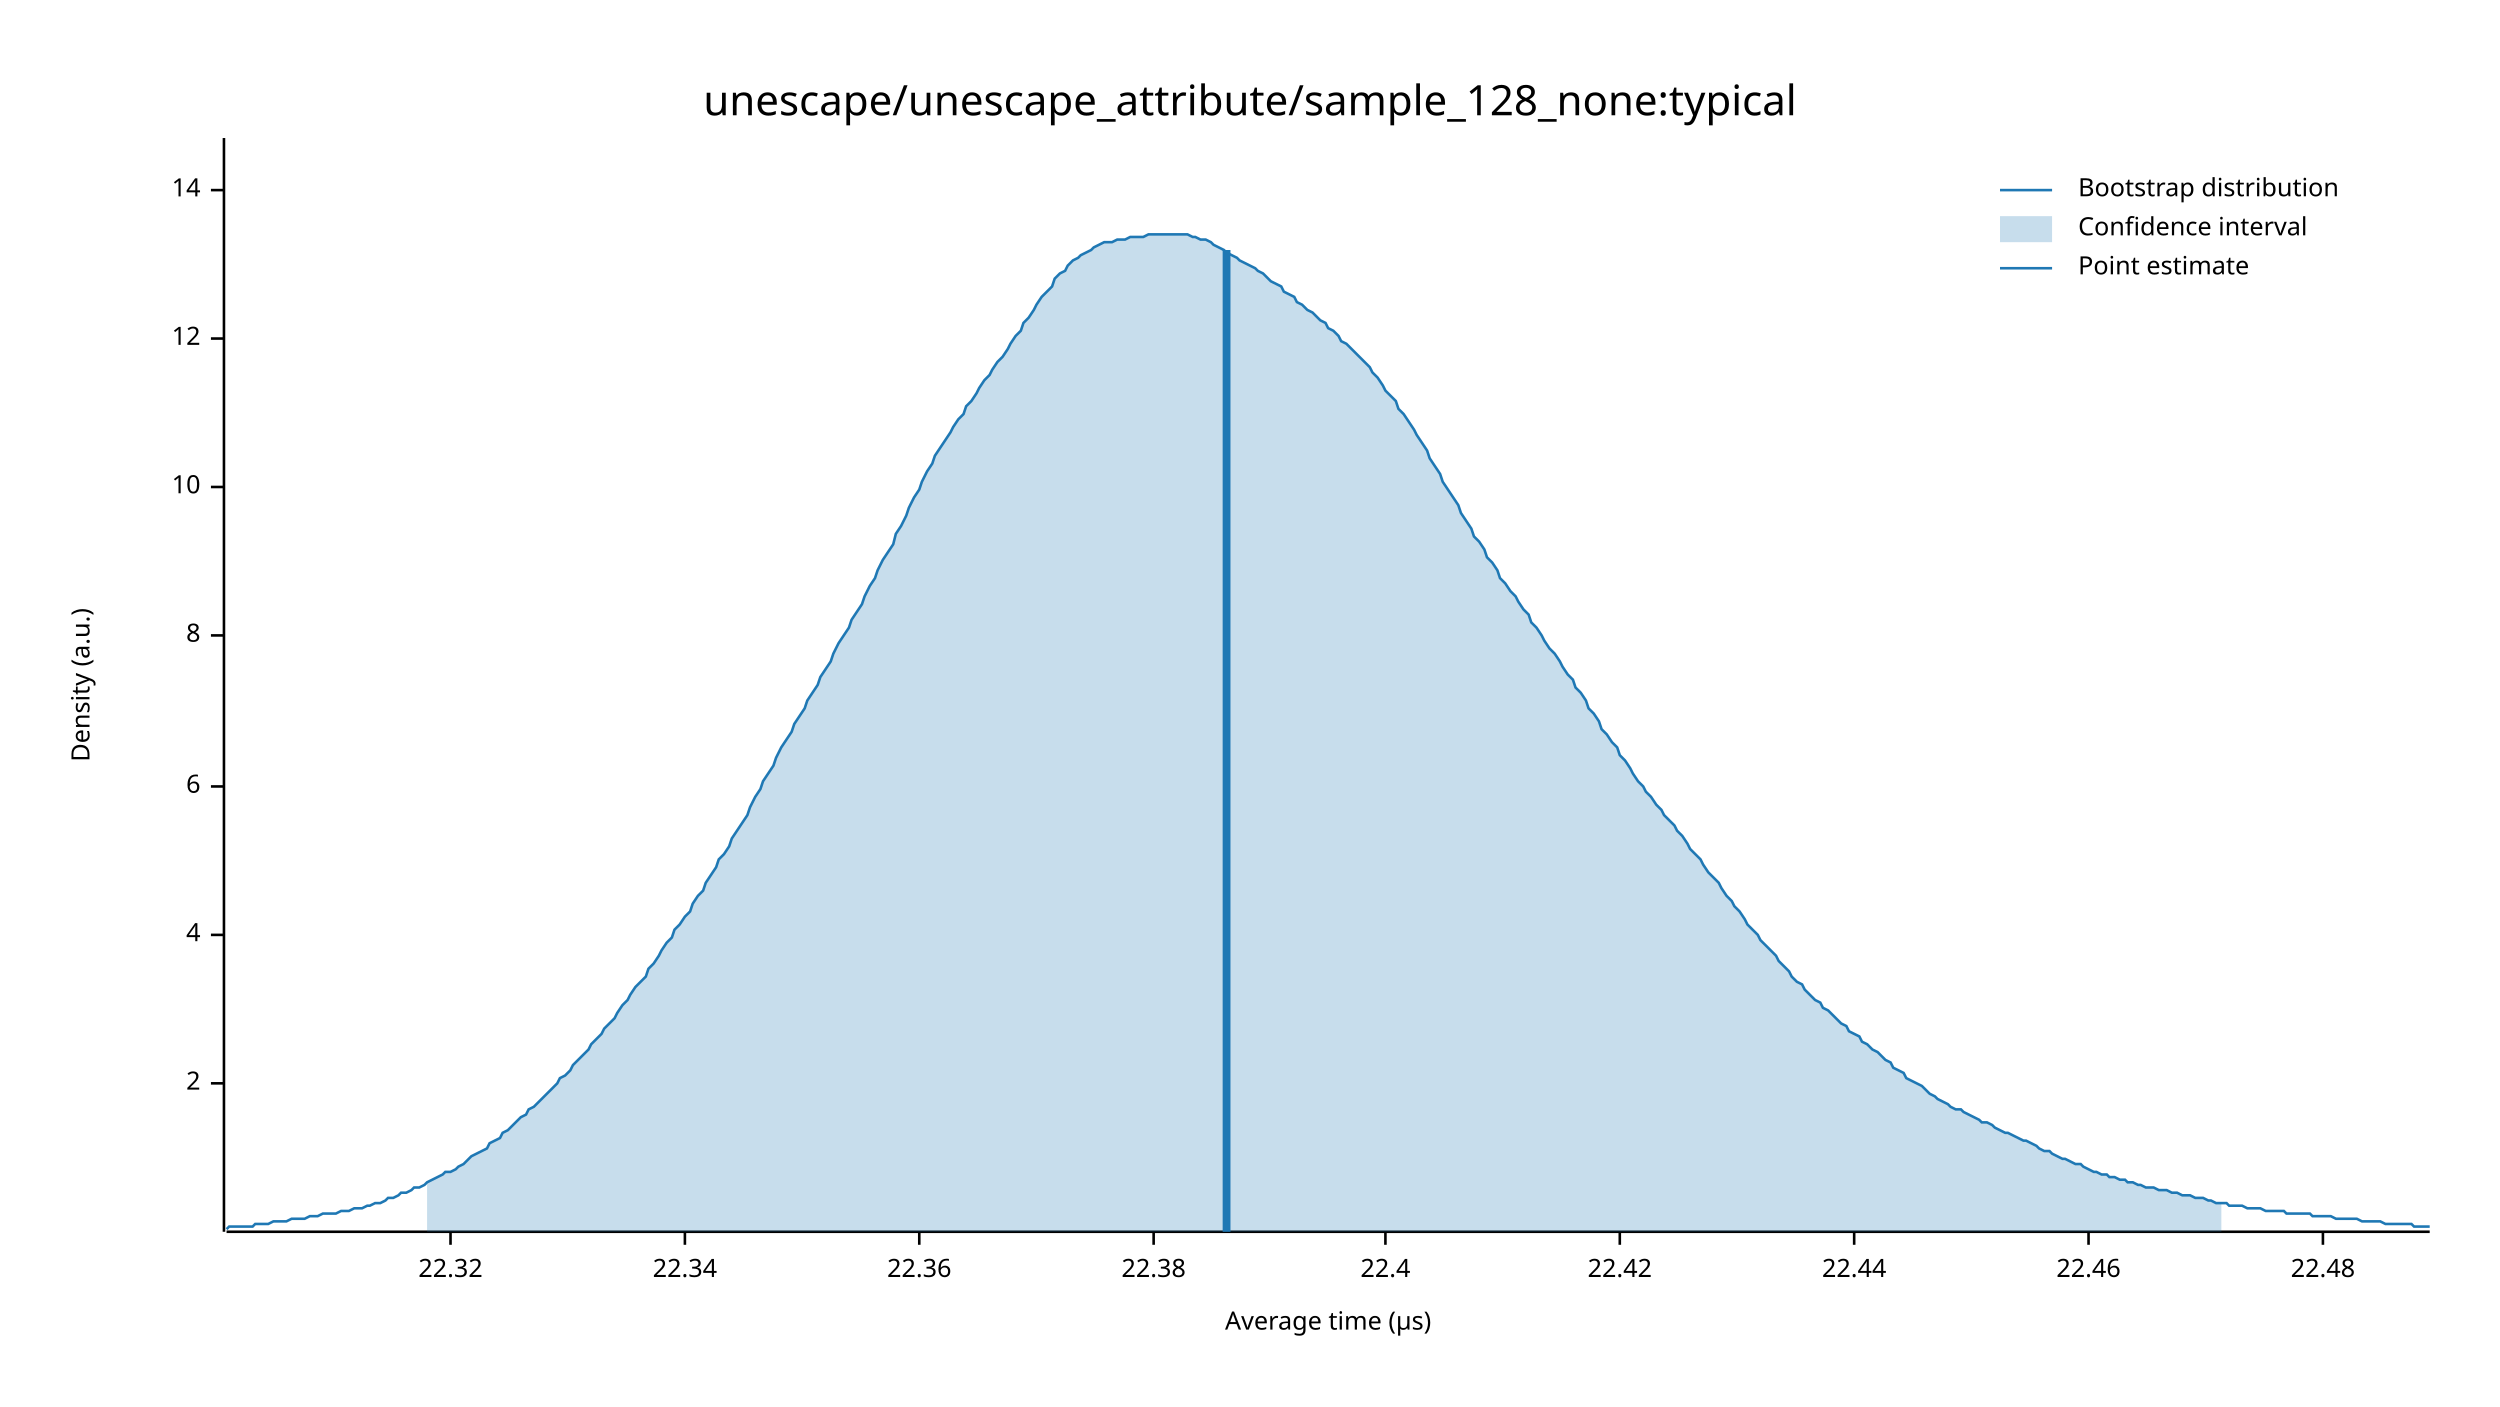
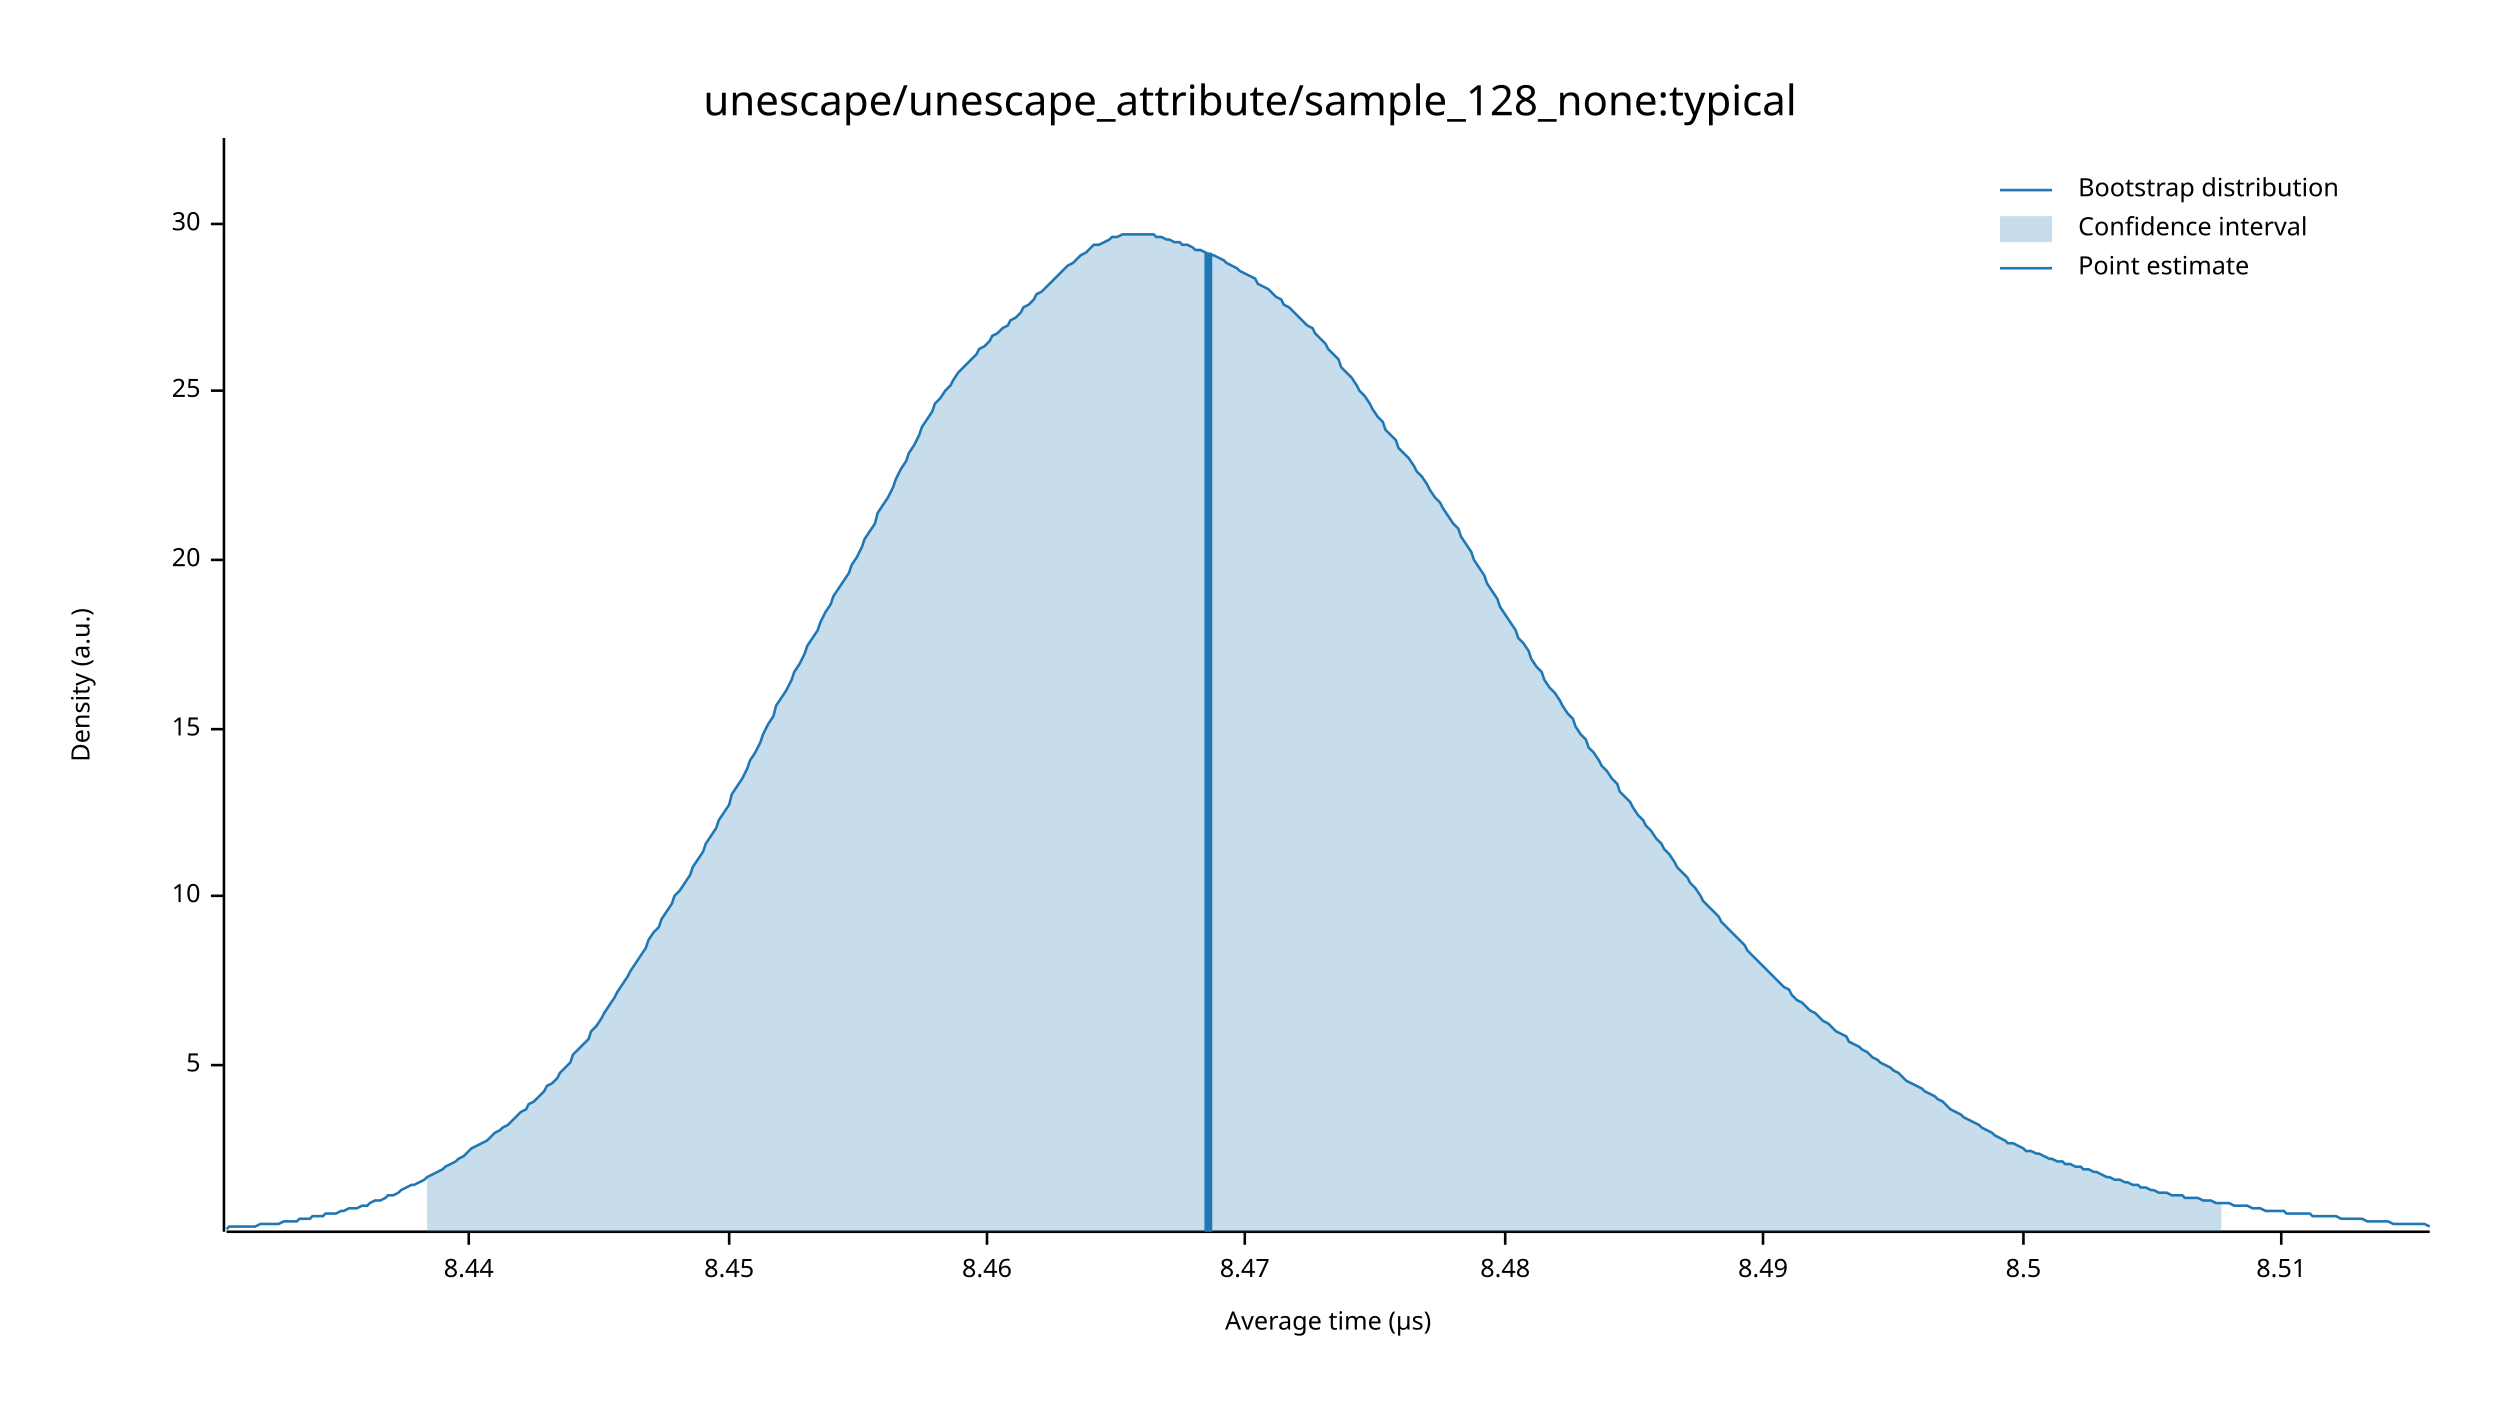
<svg xmlns="http://www.w3.org/2000/svg" width="960" height="540" viewBox="0 0 960 540">
  <text x="480" y="32" dy="0.76em" text-anchor="middle" font-family="sans-serif" font-size="16.129" opacity="1" fill="#000000">
unescape/unescape_attribute/sample_128_none:typical
</text>
  <text x="27" y="263" dy="0.76em" text-anchor="middle" font-family="sans-serif" font-size="9.677" opacity="1" fill="#000000" transform="rotate(270, 27, 263)">
Density (a.u.)
</text>
  <text x="510" y="513" dy="-0.5ex" text-anchor="middle" font-family="sans-serif" font-size="9.677" opacity="1" fill="#000000">
Average time (µs)
</text>
  <polyline fill="none" opacity="1" stroke="#000000" stroke-width="1" points="86,53 86,473 " />
-   <text x="77" y="416" dy="0.5ex" text-anchor="end" font-family="sans-serif" font-size="9.677" opacity="1" fill="#000000">
- 2
+   <text x="77" y="409" dy="0.5ex" text-anchor="end" font-family="sans-serif" font-size="9.677" opacity="1" fill="#000000">
+ 5
</text>
-   <polyline fill="none" opacity="1" stroke="#000000" stroke-width="1" points="81,416 86,416 " />
-   <text x="77" y="359" dy="0.5ex" text-anchor="end" font-family="sans-serif" font-size="9.677" opacity="1" fill="#000000">
- 4
- </text>
-   <polyline fill="none" opacity="1" stroke="#000000" stroke-width="1" points="81,359 86,359 " />
-   <text x="77" y="302" dy="0.5ex" text-anchor="end" font-family="sans-serif" font-size="9.677" opacity="1" fill="#000000">
- 6
- </text>
-   <polyline fill="none" opacity="1" stroke="#000000" stroke-width="1" points="81,302 86,302 " />
-   <text x="77" y="244" dy="0.5ex" text-anchor="end" font-family="sans-serif" font-size="9.677" opacity="1" fill="#000000">
- 8
- </text>
-   <polyline fill="none" opacity="1" stroke="#000000" stroke-width="1" points="81,244 86,244 " />
-   <text x="77" y="187" dy="0.5ex" text-anchor="end" font-family="sans-serif" font-size="9.677" opacity="1" fill="#000000">
+   <polyline fill="none" opacity="1" stroke="#000000" stroke-width="1" points="81,409 86,409 " />
+   <text x="77" y="344" dy="0.5ex" text-anchor="end" font-family="sans-serif" font-size="9.677" opacity="1" fill="#000000">
10
</text>
-   <polyline fill="none" opacity="1" stroke="#000000" stroke-width="1" points="81,187 86,187 " />
-   <text x="77" y="130" dy="0.5ex" text-anchor="end" font-family="sans-serif" font-size="9.677" opacity="1" fill="#000000">
- 12
+   <polyline fill="none" opacity="1" stroke="#000000" stroke-width="1" points="81,344 86,344 " />
+   <text x="77" y="280" dy="0.5ex" text-anchor="end" font-family="sans-serif" font-size="9.677" opacity="1" fill="#000000">
+ 15
</text>
-   <polyline fill="none" opacity="1" stroke="#000000" stroke-width="1" points="81,130 86,130 " />
-   <text x="77" y="73" dy="0.5ex" text-anchor="end" font-family="sans-serif" font-size="9.677" opacity="1" fill="#000000">
- 14
+   <polyline fill="none" opacity="1" stroke="#000000" stroke-width="1" points="81,280 86,280 " />
+   <text x="77" y="215" dy="0.5ex" text-anchor="end" font-family="sans-serif" font-size="9.677" opacity="1" fill="#000000">
+ 20
</text>
-   <polyline fill="none" opacity="1" stroke="#000000" stroke-width="1" points="81,73 86,73 " />
+   <polyline fill="none" opacity="1" stroke="#000000" stroke-width="1" points="81,215 86,215 " />
+   <text x="77" y="150" dy="0.5ex" text-anchor="end" font-family="sans-serif" font-size="9.677" opacity="1" fill="#000000">
+ 25
+ </text>
+   <polyline fill="none" opacity="1" stroke="#000000" stroke-width="1" points="81,150 86,150 " />
+   <text x="77" y="86" dy="0.5ex" text-anchor="end" font-family="sans-serif" font-size="9.677" opacity="1" fill="#000000">
+ 30
+ </text>
+   <polyline fill="none" opacity="1" stroke="#000000" stroke-width="1" points="81,86 86,86 " />
  <polyline fill="none" opacity="1" stroke="#000000" stroke-width="1" points="87,473 933,473 " />
-   <text x="173" y="483" dy="0.76em" text-anchor="middle" font-family="sans-serif" font-size="9.677" opacity="1" fill="#000000">
- 22.32
+   <text x="180" y="483" dy="0.76em" text-anchor="middle" font-family="sans-serif" font-size="9.677" opacity="1" fill="#000000">
+ 8.44
</text>
-   <polyline fill="none" opacity="1" stroke="#000000" stroke-width="1" points="173,473 173,478 " />
-   <text x="263" y="483" dy="0.76em" text-anchor="middle" font-family="sans-serif" font-size="9.677" opacity="1" fill="#000000">
- 22.34
+   <polyline fill="none" opacity="1" stroke="#000000" stroke-width="1" points="180,473 180,478 " />
+   <text x="280" y="483" dy="0.76em" text-anchor="middle" font-family="sans-serif" font-size="9.677" opacity="1" fill="#000000">
+ 8.45
</text>
-   <polyline fill="none" opacity="1" stroke="#000000" stroke-width="1" points="263,473 263,478 " />
-   <text x="353" y="483" dy="0.76em" text-anchor="middle" font-family="sans-serif" font-size="9.677" opacity="1" fill="#000000">
- 22.36
+   <polyline fill="none" opacity="1" stroke="#000000" stroke-width="1" points="280,473 280,478 " />
+   <text x="379" y="483" dy="0.76em" text-anchor="middle" font-family="sans-serif" font-size="9.677" opacity="1" fill="#000000">
+ 8.46
</text>
-   <polyline fill="none" opacity="1" stroke="#000000" stroke-width="1" points="353,473 353,478 " />
-   <text x="443" y="483" dy="0.76em" text-anchor="middle" font-family="sans-serif" font-size="9.677" opacity="1" fill="#000000">
- 22.38
+   <polyline fill="none" opacity="1" stroke="#000000" stroke-width="1" points="379,473 379,478 " />
+   <text x="478" y="483" dy="0.76em" text-anchor="middle" font-family="sans-serif" font-size="9.677" opacity="1" fill="#000000">
+ 8.47
</text>
-   <polyline fill="none" opacity="1" stroke="#000000" stroke-width="1" points="443,473 443,478 " />
-   <text x="532" y="483" dy="0.76em" text-anchor="middle" font-family="sans-serif" font-size="9.677" opacity="1" fill="#000000">
- 22.4
+   <polyline fill="none" opacity="1" stroke="#000000" stroke-width="1" points="478,473 478,478 " />
+   <text x="578" y="483" dy="0.76em" text-anchor="middle" font-family="sans-serif" font-size="9.677" opacity="1" fill="#000000">
+ 8.48
</text>
-   <polyline fill="none" opacity="1" stroke="#000000" stroke-width="1" points="532,473 532,478 " />
-   <text x="622" y="483" dy="0.76em" text-anchor="middle" font-family="sans-serif" font-size="9.677" opacity="1" fill="#000000">
- 22.42
+   <polyline fill="none" opacity="1" stroke="#000000" stroke-width="1" points="578,473 578,478 " />
+   <text x="677" y="483" dy="0.76em" text-anchor="middle" font-family="sans-serif" font-size="9.677" opacity="1" fill="#000000">
+ 8.49
</text>
-   <polyline fill="none" opacity="1" stroke="#000000" stroke-width="1" points="622,473 622,478 " />
-   <text x="712" y="483" dy="0.76em" text-anchor="middle" font-family="sans-serif" font-size="9.677" opacity="1" fill="#000000">
- 22.44
+   <polyline fill="none" opacity="1" stroke="#000000" stroke-width="1" points="677,473 677,478 " />
+   <text x="777" y="483" dy="0.76em" text-anchor="middle" font-family="sans-serif" font-size="9.677" opacity="1" fill="#000000">
+ 8.5
</text>
-   <polyline fill="none" opacity="1" stroke="#000000" stroke-width="1" points="712,473 712,478 " />
-   <text x="802" y="483" dy="0.76em" text-anchor="middle" font-family="sans-serif" font-size="9.677" opacity="1" fill="#000000">
- 22.46
+   <polyline fill="none" opacity="1" stroke="#000000" stroke-width="1" points="777,473 777,478 " />
+   <text x="876" y="483" dy="0.76em" text-anchor="middle" font-family="sans-serif" font-size="9.677" opacity="1" fill="#000000">
+ 8.51
</text>
-   <polyline fill="none" opacity="1" stroke="#000000" stroke-width="1" points="802,473 802,478 " />
-   <text x="892" y="483" dy="0.76em" text-anchor="middle" font-family="sans-serif" font-size="9.677" opacity="1" fill="#000000">
- 22.48
- </text>
-   <polyline fill="none" opacity="1" stroke="#000000" stroke-width="1" points="892,473 892,478 " />
-   <polyline fill="none" opacity="1" stroke="#1F78B4" stroke-width="1" points="87,472 88,471 90,471 92,471 93,471 95,471 97,471 98,470 100,470 102,470 103,470 105,469 107,469 109,469 110,469 112,468 114,468 115,468 117,468 119,467 120,467 122,467 124,466 125,466 127,466 129,466 131,465 132,465 134,465 136,464 137,464 139,464 141,463 142,463 144,462 146,462 148,461 149,460 151,460 153,459 154,458 156,458 158,457 159,456 161,456 163,455 164,454 166,453 168,452 170,451 171,450 173,450 175,449 176,448 178,447 180,445 181,444 183,443 185,442 187,441 188,439 190,438 192,437 193,435 195,434 197,432 198,431 200,429 202,428 203,426 205,425 207,423 209,421 210,420 212,418 214,416 215,414 217,413 219,411 220,409 222,407 224,405 226,403 227,401 229,399 231,397 232,395 234,393 236,391 237,389 239,386 241,384 242,382 244,379 246,377 248,375 249,372 251,370 253,367 254,365 256,362 258,360 259,357 261,355 263,352 265,350 266,347 268,344 270,342 271,339 273,336 275,333 276,330 278,328 280,325 281,322 283,319 285,316 287,313 288,310 290,306 292,303 293,300 295,297 297,294 298,291 300,287 302,284 304,281 305,278 307,275 309,272 310,269 312,266 314,263 315,260 317,257 319,254 320,251 322,247 324,244 326,241 327,238 329,235 331,232 332,229 334,225 336,222 337,219 339,215 341,212 343,209 344,205 346,202 348,198 349,195 351,191 353,188 354,185 356,181 358,178 359,175 361,172 363,169 365,166 366,164 368,161 370,159 371,156 373,154 375,151 376,149 378,146 380,144 381,142 383,139 385,137 387,134 388,132 390,129 392,127 393,124 395,122 397,119 398,117 400,114 402,112 404,110 405,107 407,105 409,104 410,102 412,100 414,99 415,98 417,97 419,96 420,95 422,94 424,93 426,93 427,93 429,92 431,92 432,92 434,91 436,91 437,91 439,91 441,90 443,90 444,90 446,90 448,90 449,90 451,90 453,90 454,90 456,90 458,91 459,91 461,92 463,92 465,93 466,94 468,95 470,96 471,97 473,98 475,99 476,100 478,101 480,102 482,103 483,104 485,105 487,107 488,108 490,109 492,110 493,112 495,113 497,114 498,116 500,117 502,119 504,120 505,121 507,123 509,124 510,126 512,127 514,129 515,131 517,132 519,134 521,136 522,137 524,139 526,141 527,143 529,145 531,148 532,150 534,152 536,154 537,157 539,159 541,162 543,165 544,167 546,170 548,173 549,176 551,179 553,182 554,185 556,188 558,191 560,194 561,197 563,200 565,203 566,206 568,208 570,211 571,214 573,216 575,219 576,222 578,224 580,227 582,229 583,231 585,234 587,236 588,239 590,241 592,244 593,246 595,249 597,251 599,254 600,256 602,259 604,261 605,264 607,266 609,269 610,272 612,274 614,277 615,280 617,282 619,285 621,287 622,290 624,292 626,295 627,297 629,300 631,302 632,304 634,306 636,309 638,311 639,313 641,315 643,317 644,319 646,321 648,324 649,326 651,328 653,330 654,332 656,335 658,337 660,339 661,341 663,344 665,346 666,348 668,350 670,353 671,355 673,357 675,359 676,361 678,363 680,365 682,367 683,369 685,371 687,373 688,375 690,377 692,378 693,380 695,382 697,384 699,385 700,387 702,388 704,390 705,391 707,393 709,394 710,396 712,397 714,398 715,400 717,401 719,403 721,404 722,405 724,407 726,408 727,410 729,411 731,412 732,414 734,415 736,416 738,417 739,418 741,420 743,421 744,422 746,423 748,424 749,425 751,426 753,426 754,427 756,428 758,429 760,430 761,431 763,431 765,432 766,433 768,434 770,435 771,435 773,436 775,437 777,438 778,438 780,439 782,440 783,441 785,442 787,442 788,443 790,444 792,445 793,445 795,446 797,447 799,447 800,448 802,449 804,450 805,450 807,451 809,451 810,452 812,452 814,453 816,453 817,454 819,454 821,455 822,455 824,456 826,456 827,456 829,457 831,457 832,457 834,458 836,458 838,459 839,459 841,459 843,460 844,460 846,460 848,461 849,461 851,462 853,462 855,462 856,463 858,463 860,463 861,463 863,464 865,464 866,464 868,464 870,465 871,465 873,465 875,465 877,465 878,466 880,466 882,466 883,466 885,466 887,466 888,467 890,467 892,467 894,467 895,467 897,468 899,468 900,468 902,468 904,468 905,468 907,469 909,469 910,469 912,469 914,469 916,470 917,470 919,470 921,470 922,470 924,470 926,470 927,471 929,471 931,471 933,471 " />
-   <polygon opacity="0.25" fill="#1F78B4" points="164,454 166,453 168,452 170,451 171,450 173,450 175,449 176,448 178,447 180,445 181,444 183,443 185,442 187,441 188,439 190,438 192,437 193,435 195,434 197,432 198,431 200,429 202,428 203,426 205,425 207,423 209,421 210,420 212,418 214,416 215,414 217,413 219,411 220,409 222,407 224,405 226,403 227,401 229,399 231,397 232,395 234,393 236,391 237,389 239,386 241,384 242,382 244,379 246,377 248,375 249,372 251,370 253,367 254,365 256,362 258,360 259,357 261,355 263,352 265,350 266,347 268,344 270,342 271,339 273,336 275,333 276,330 278,328 280,325 281,322 283,319 285,316 287,313 288,310 290,306 292,303 293,300 295,297 297,294 298,291 300,287 302,284 304,281 305,278 307,275 309,272 310,269 312,266 314,263 315,260 317,257 319,254 320,251 322,247 324,244 326,241 327,238 329,235 331,232 332,229 334,225 336,222 337,219 339,215 341,212 343,209 344,205 346,202 348,198 349,195 351,191 353,188 354,185 356,181 358,178 359,175 361,172 363,169 365,166 366,164 368,161 370,159 371,156 373,154 375,151 376,149 378,146 380,144 381,142 383,139 385,137 387,134 388,132 390,129 392,127 393,124 395,122 397,119 398,117 400,114 402,112 404,110 405,107 407,105 409,104 410,102 412,100 414,99 415,98 417,97 419,96 420,95 422,94 424,93 426,93 427,93 429,92 431,92 432,92 434,91 436,91 437,91 439,91 441,90 443,90 444,90 446,90 448,90 449,90 451,90 453,90 454,90 456,90 458,91 459,91 461,92 463,92 465,93 466,94 468,95 470,96 471,97 473,98 475,99 476,100 478,101 480,102 482,103 483,104 485,105 487,107 488,108 490,109 492,110 493,112 495,113 497,114 498,116 500,117 502,119 504,120 505,121 507,123 509,124 510,126 512,127 514,129 515,131 517,132 519,134 521,136 522,137 524,139 526,141 527,143 529,145 531,148 532,150 534,152 536,154 537,157 539,159 541,162 543,165 544,167 546,170 548,173 549,176 551,179 553,182 554,185 556,188 558,191 560,194 561,197 563,200 565,203 566,206 568,208 570,211 571,214 573,216 575,219 576,222 578,224 580,227 582,229 583,231 585,234 587,236 588,239 590,241 592,244 593,246 595,249 597,251 599,254 600,256 602,259 604,261 605,264 607,266 609,269 610,272 612,274 614,277 615,280 617,282 619,285 621,287 622,290 624,292 626,295 627,297 629,300 631,302 632,304 634,306 636,309 638,311 639,313 641,315 643,317 644,319 646,321 648,324 649,326 651,328 653,330 654,332 656,335 658,337 660,339 661,341 663,344 665,346 666,348 668,350 670,353 671,355 673,357 675,359 676,361 678,363 680,365 682,367 683,369 685,371 687,373 688,375 690,377 692,378 693,380 695,382 697,384 699,385 700,387 702,388 704,390 705,391 707,393 709,394 710,396 712,397 714,398 715,400 717,401 719,403 721,404 722,405 724,407 726,408 727,410 729,411 731,412 732,414 734,415 736,416 738,417 739,418 741,420 743,421 744,422 746,423 748,424 749,425 751,426 753,426 754,427 756,428 758,429 760,430 761,431 763,431 765,432 766,433 768,434 770,435 771,435 773,436 775,437 777,438 778,438 780,439 782,440 783,441 785,442 787,442 788,443 790,444 792,445 793,445 795,446 797,447 799,447 800,448 802,449 804,450 805,450 807,451 809,451 810,452 812,452 814,453 816,453 817,454 819,454 821,455 822,455 824,456 826,456 827,456 829,457 831,457 832,457 834,458 836,458 838,459 839,459 841,459 843,460 844,460 846,460 848,461 849,461 851,462 853,462 853,473 164,473 " />
-   <polyline fill="none" opacity="1" stroke="#1F78B4" stroke-width="3" points="471,473 471,96 " />
+   <polyline fill="none" opacity="1" stroke="#000000" stroke-width="1" points="876,473 876,478 " />
+   <polyline fill="none" opacity="1" stroke="#1F78B4" stroke-width="1" points="87,472 88,471 90,471 92,471 93,471 95,471 97,471 98,471 100,470 102,470 103,470 105,470 107,470 109,469 110,469 112,469 114,469 115,468 117,468 119,468 120,467 122,467 124,467 125,466 127,466 129,466 131,465 132,465 134,464 136,464 137,464 139,463 141,463 142,462 144,461 146,461 148,460 149,459 151,459 153,458 154,457 156,456 158,455 159,455 161,454 163,453 164,452 166,451 168,450 170,449 171,448 173,447 175,446 176,445 178,444 180,442 181,441 183,440 185,439 187,438 188,437 190,435 192,434 193,433 195,432 197,430 198,429 200,427 202,426 203,424 205,423 207,421 209,419 210,417 212,416 214,414 215,412 217,410 219,408 220,405 222,403 224,401 226,399 227,396 229,394 231,391 232,389 234,386 236,383 237,381 239,378 241,375 242,373 244,370 246,367 248,364 249,361 251,358 253,356 254,353 256,350 258,347 259,344 261,342 263,339 265,336 266,333 268,330 270,327 271,324 273,321 275,318 276,315 278,312 280,309 281,305 283,302 285,299 287,295 288,292 290,289 292,285 293,282 295,278 297,275 298,271 300,268 302,265 304,261 305,258 307,255 309,251 310,248 312,245 314,242 315,239 317,235 319,232 320,229 322,226 324,223 326,220 327,217 329,214 331,210 332,207 334,204 336,201 337,197 339,194 341,191 343,187 344,184 346,180 348,177 349,174 351,171 353,167 354,164 356,161 358,158 359,155 361,153 363,150 365,148 366,146 368,143 370,141 371,140 373,138 375,136 376,134 378,133 380,131 381,129 383,128 385,126 387,125 388,123 390,122 392,120 393,118 395,117 397,115 398,113 400,112 402,110 404,108 405,107 407,105 409,103 410,102 412,101 414,99 415,98 417,97 419,95 420,94 422,94 424,93 426,92 427,91 429,91 431,90 432,90 434,90 436,90 437,90 439,90 441,90 443,90 444,91 446,91 448,92 449,92 451,93 453,93 454,94 456,94 458,95 459,96 461,96 463,97 465,98 466,98 468,99 470,100 471,101 473,102 475,103 476,104 478,105 480,106 482,107 483,109 485,110 487,111 488,112 490,114 492,115 493,117 495,118 497,120 498,121 500,123 502,125 504,126 505,128 507,130 509,132 510,134 512,136 514,138 515,141 517,143 519,145 521,148 522,150 524,152 526,155 527,157 529,160 531,162 532,165 534,167 536,169 537,172 539,174 541,176 543,179 544,181 546,183 548,186 549,188 551,191 553,193 554,195 556,198 558,201 560,203 561,206 563,209 565,212 566,215 568,218 570,221 571,224 573,227 575,230 576,233 578,236 580,239 582,242 583,245 585,247 587,250 588,253 590,256 592,258 593,261 595,264 597,266 599,269 600,271 602,274 604,276 605,279 607,282 609,284 610,287 612,289 614,292 615,294 617,296 619,299 621,301 622,304 624,306 626,308 627,310 629,313 631,315 632,317 634,319 636,322 638,324 639,326 641,328 643,331 644,333 646,335 648,337 649,339 651,341 653,344 654,346 656,348 658,350 660,352 661,354 663,356 665,358 666,359 668,361 670,363 671,365 673,367 675,369 676,370 678,372 680,374 682,376 683,377 685,379 687,380 688,382 690,384 692,385 693,386 695,388 697,389 699,391 700,392 702,393 704,395 705,396 707,397 709,398 710,400 712,401 714,402 715,403 717,404 719,406 721,407 722,408 724,409 726,410 727,411 729,412 731,414 732,415 734,416 736,417 738,418 739,419 741,420 743,421 744,422 746,423 748,425 749,426 751,427 753,428 754,429 756,430 758,431 760,432 761,433 763,434 765,435 766,436 768,437 770,438 771,439 773,439 775,440 777,441 778,442 780,442 782,443 783,443 785,444 787,445 788,445 790,446 792,446 793,447 795,447 797,448 799,448 800,449 802,449 804,450 805,450 807,451 809,452 810,452 812,453 814,453 816,454 817,454 819,455 821,455 822,456 824,456 826,457 827,457 829,458 831,458 832,458 834,459 836,459 838,459 839,460 841,460 843,460 844,460 846,461 848,461 849,461 851,462 853,462 855,462 856,462 858,463 860,463 861,463 863,463 865,464 866,464 868,464 870,465 871,465 873,465 875,465 877,465 878,466 880,466 882,466 883,466 885,466 887,466 888,467 890,467 892,467 894,467 895,467 897,467 899,468 900,468 902,468 904,468 905,468 907,468 909,469 910,469 912,469 914,469 916,469 917,469 919,470 921,470 922,470 924,470 926,470 927,470 929,470 931,470 933,471 " />
+   <polygon opacity="0.25" fill="#1F78B4" points="164,452 166,451 168,450 170,449 171,448 173,447 175,446 176,445 178,444 180,442 181,441 183,440 185,439 187,438 188,437 190,435 192,434 193,433 195,432 197,430 198,429 200,427 202,426 203,424 205,423 207,421 209,419 210,417 212,416 214,414 215,412 217,410 219,408 220,405 222,403 224,401 226,399 227,396 229,394 231,391 232,389 234,386 236,383 237,381 239,378 241,375 242,373 244,370 246,367 248,364 249,361 251,358 253,356 254,353 256,350 258,347 259,344 261,342 263,339 265,336 266,333 268,330 270,327 271,324 273,321 275,318 276,315 278,312 280,309 281,305 283,302 285,299 287,295 288,292 290,289 292,285 293,282 295,278 297,275 298,271 300,268 302,265 304,261 305,258 307,255 309,251 310,248 312,245 314,242 315,239 317,235 319,232 320,229 322,226 324,223 326,220 327,217 329,214 331,210 332,207 334,204 336,201 337,197 339,194 341,191 343,187 344,184 346,180 348,177 349,174 351,171 353,167 354,164 356,161 358,158 359,155 361,153 363,150 365,148 366,146 368,143 370,141 371,140 373,138 375,136 376,134 378,133 380,131 381,129 383,128 385,126 387,125 388,123 390,122 392,120 393,118 395,117 397,115 398,113 400,112 402,110 404,108 405,107 407,105 409,103 410,102 412,101 414,99 415,98 417,97 419,95 420,94 422,94 424,93 426,92 427,91 429,91 431,90 432,90 434,90 436,90 437,90 439,90 441,90 443,90 444,91 446,91 448,92 449,92 451,93 453,93 454,94 456,94 458,95 459,96 461,96 463,97 465,98 466,98 468,99 470,100 471,101 473,102 475,103 476,104 478,105 480,106 482,107 483,109 485,110 487,111 488,112 490,114 492,115 493,117 495,118 497,120 498,121 500,123 502,125 504,126 505,128 507,130 509,132 510,134 512,136 514,138 515,141 517,143 519,145 521,148 522,150 524,152 526,155 527,157 529,160 531,162 532,165 534,167 536,169 537,172 539,174 541,176 543,179 544,181 546,183 548,186 549,188 551,191 553,193 554,195 556,198 558,201 560,203 561,206 563,209 565,212 566,215 568,218 570,221 571,224 573,227 575,230 576,233 578,236 580,239 582,242 583,245 585,247 587,250 588,253 590,256 592,258 593,261 595,264 597,266 599,269 600,271 602,274 604,276 605,279 607,282 609,284 610,287 612,289 614,292 615,294 617,296 619,299 621,301 622,304 624,306 626,308 627,310 629,313 631,315 632,317 634,319 636,322 638,324 639,326 641,328 643,331 644,333 646,335 648,337 649,339 651,341 653,344 654,346 656,348 658,350 660,352 661,354 663,356 665,358 666,359 668,361 670,363 671,365 673,367 675,369 676,370 678,372 680,374 682,376 683,377 685,379 687,380 688,382 690,384 692,385 693,386 695,388 697,389 699,391 700,392 702,393 704,395 705,396 707,397 709,398 710,400 712,401 714,402 715,403 717,404 719,406 721,407 722,408 724,409 726,410 727,411 729,412 731,414 732,415 734,416 736,417 738,418 739,419 741,420 743,421 744,422 746,423 748,425 749,426 751,427 753,428 754,429 756,430 758,431 760,432 761,433 763,434 765,435 766,436 768,437 770,438 771,439 773,439 775,440 777,441 778,442 780,442 782,443 783,443 785,444 787,445 788,445 790,446 792,446 793,447 795,447 797,448 799,448 800,449 802,449 804,450 805,450 807,451 809,452 810,452 812,453 814,453 816,454 817,454 819,455 821,455 822,456 824,456 826,457 827,457 829,458 831,458 832,458 834,459 836,459 838,459 839,460 841,460 843,460 844,460 846,461 848,461 849,461 851,462 853,462 853,473 164,473 " />
+   <polyline fill="none" opacity="1" stroke="#1F78B4" stroke-width="3" points="464,473 464,97 " />
  <text x="798" y="68" dy="0.76em" text-anchor="start" font-family="sans-serif" font-size="9.677" opacity="1" fill="#000000">
Bootstrap distribution
</text>
  <text x="798" y="83" dy="0.76em" text-anchor="start" font-family="sans-serif" font-size="9.677" opacity="1" fill="#000000">
Confidence interval
</text>
  <text x="798" y="98" dy="0.76em" text-anchor="start" font-family="sans-serif" font-size="9.677" opacity="1" fill="#000000">
Point estimate
</text>
  <polyline fill="none" opacity="1" stroke="#1F78B4" stroke-width="1" points="768,73 788,73 " />
  <rect x="768" y="83" width="20" height="10" opacity="0.25" fill="#1F78B4" stroke="none" />
  <polyline fill="none" opacity="1" stroke="#1F78B4" stroke-width="1" points="768,103 788,103 " />
</svg>
